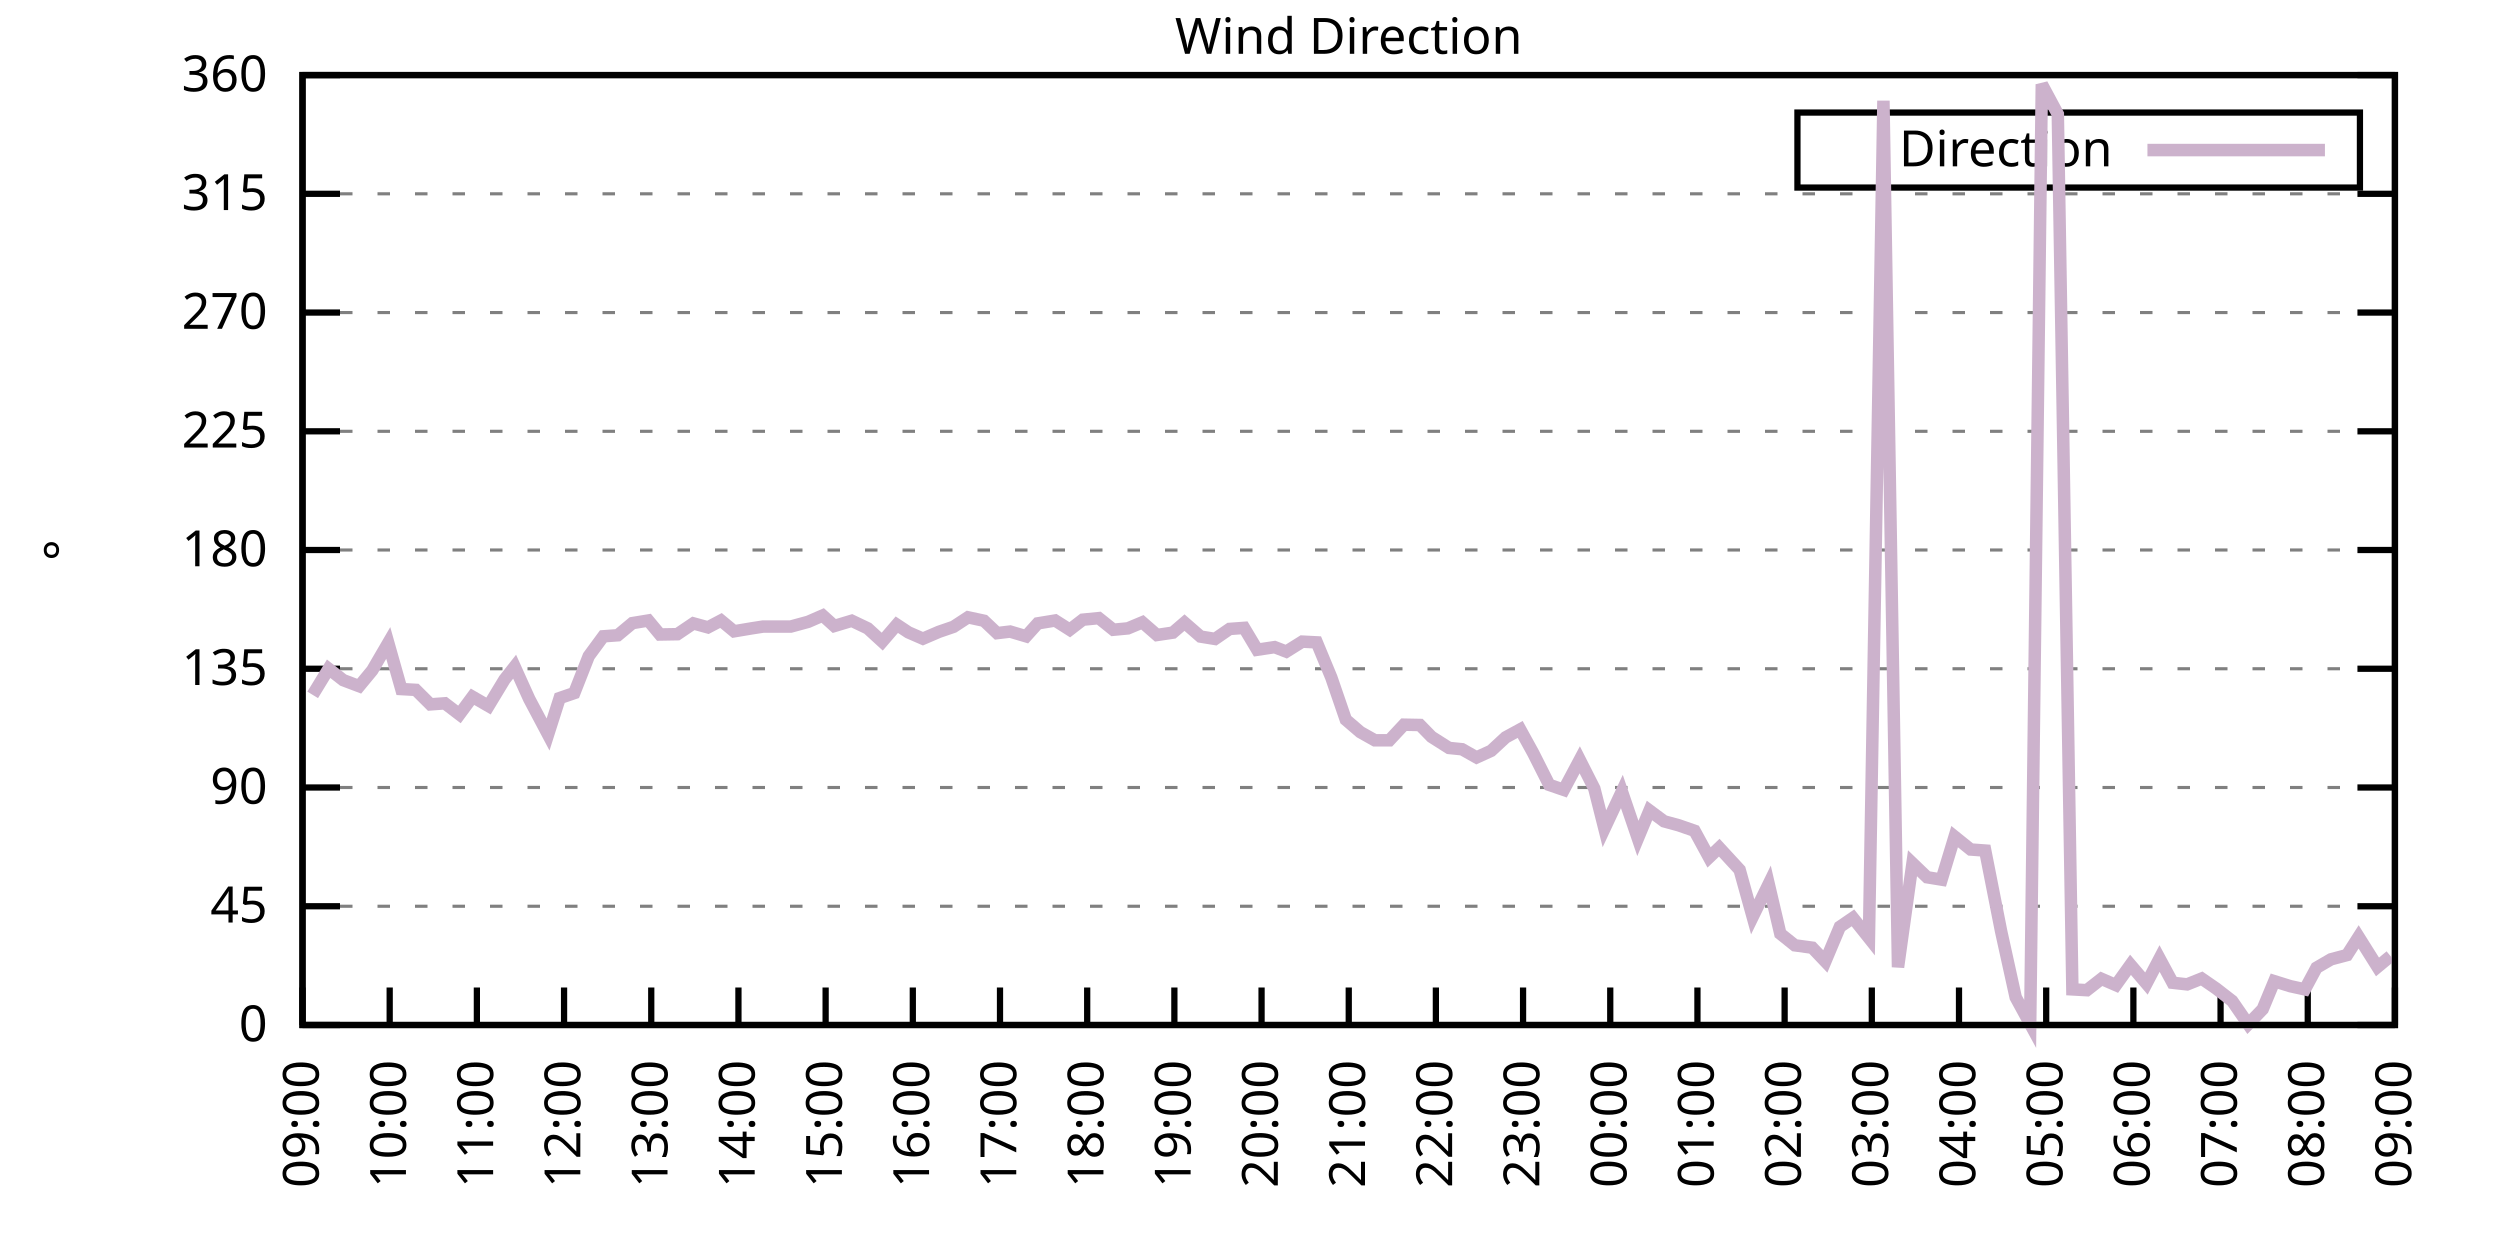
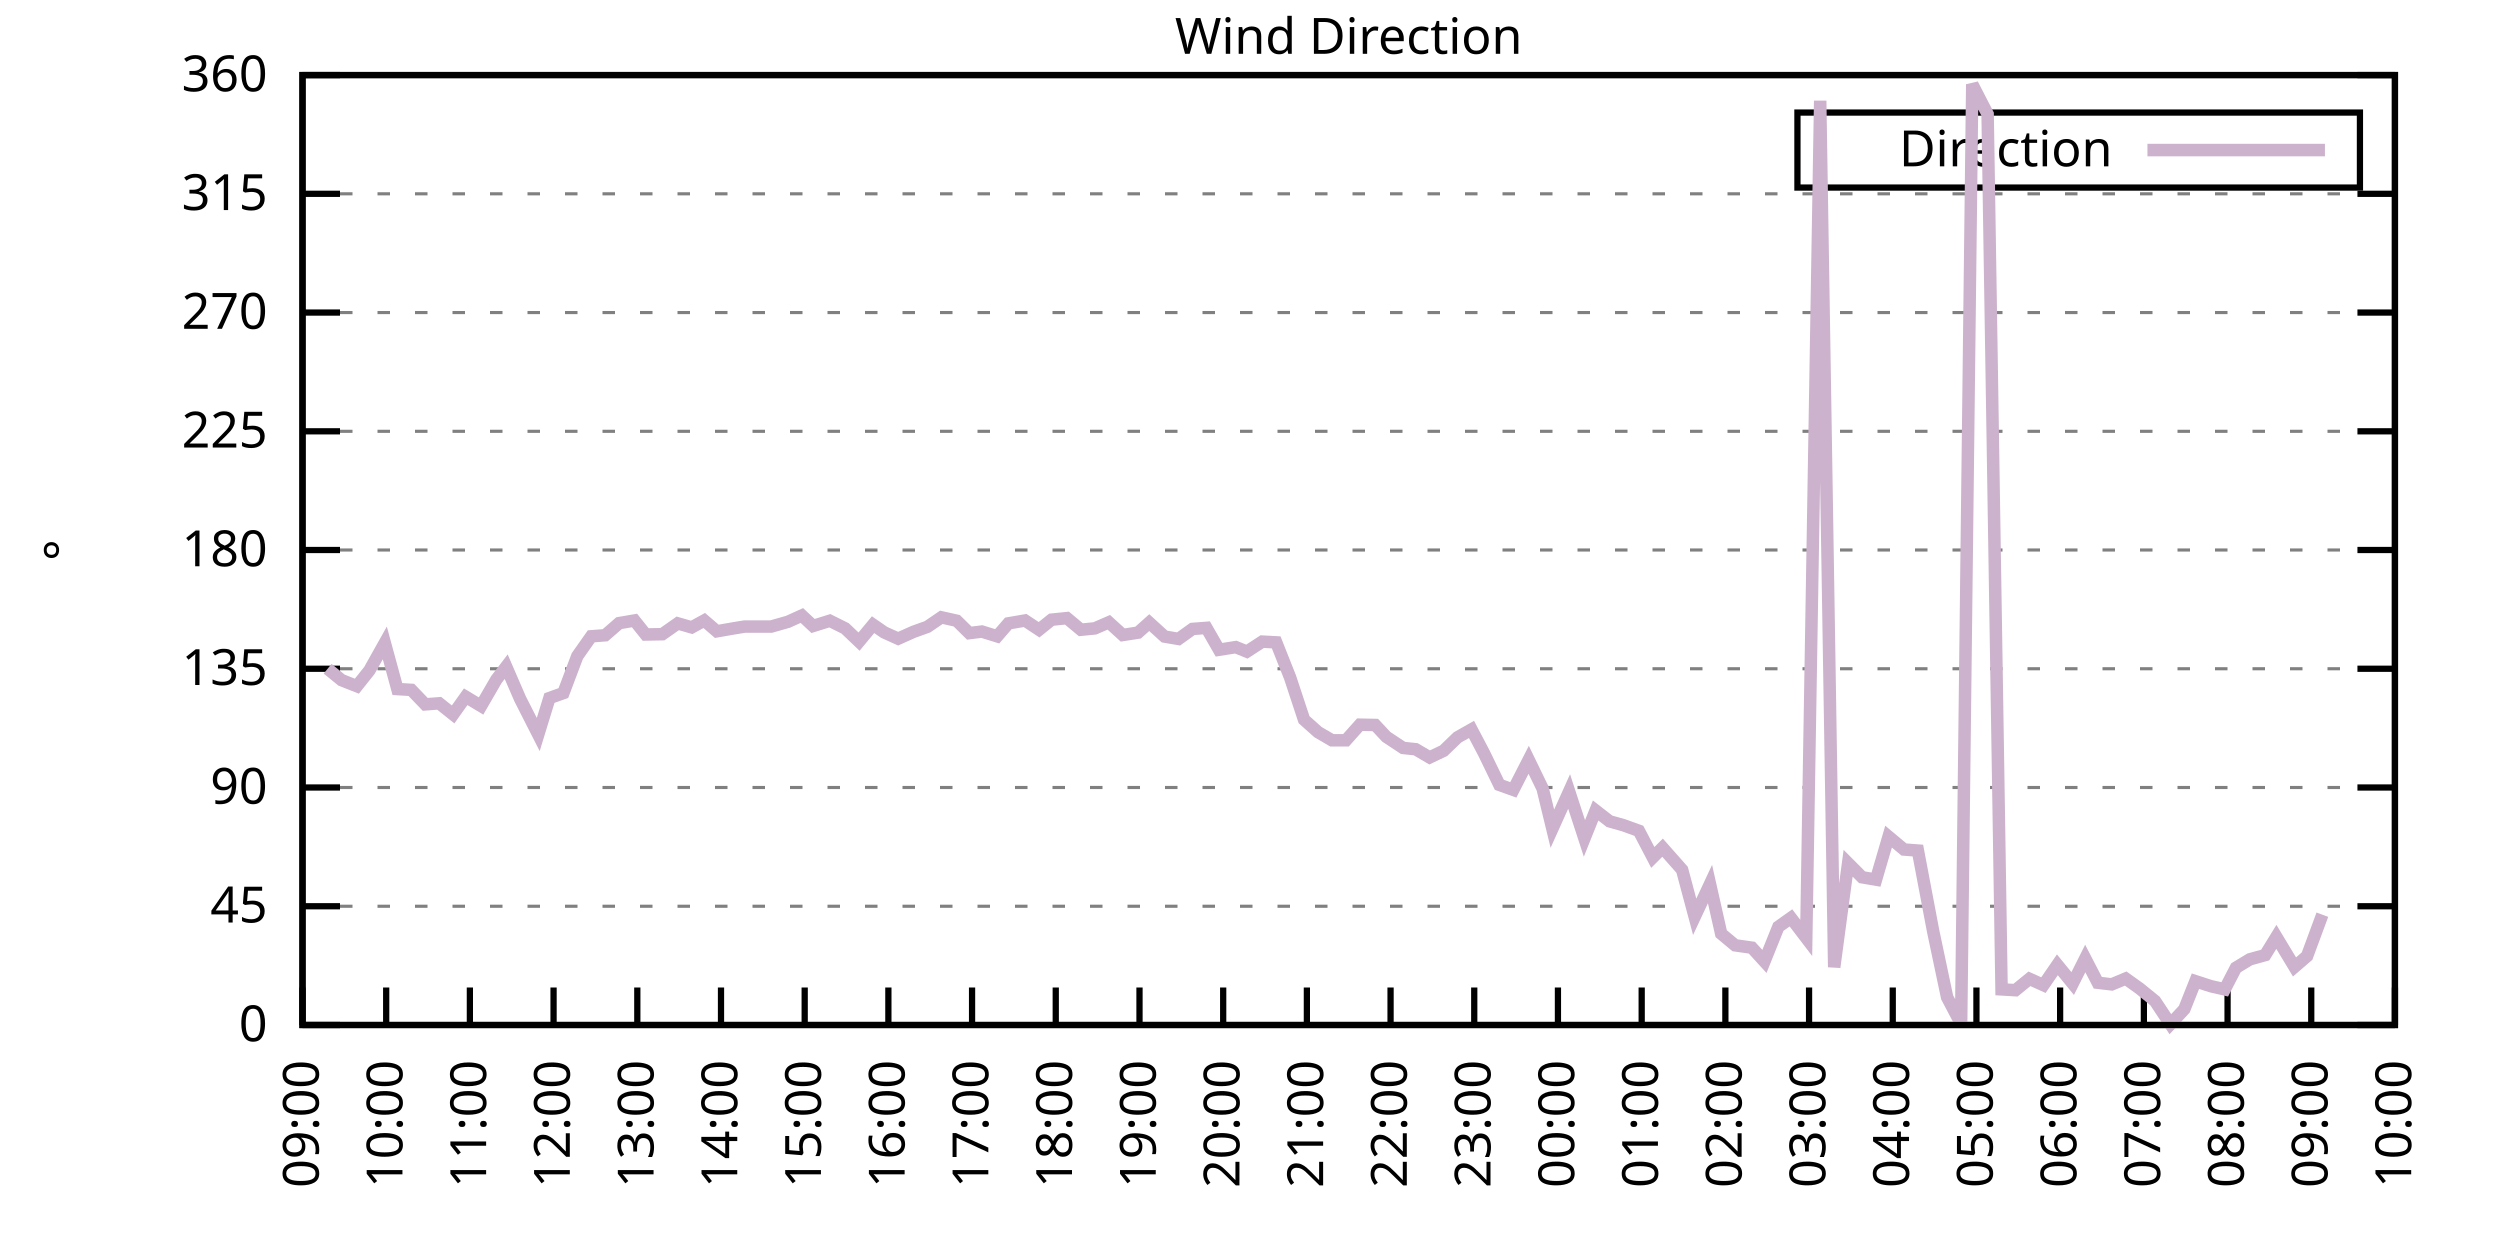
<svg xmlns="http://www.w3.org/2000/svg" xmlns:xlink="http://www.w3.org/1999/xlink" width="400" height="200" viewBox="0 0 400 200">
  <g id="gnuplot_canvas">
    <rect x="0" y="0" width="400" height="200" fill="none" />
    <defs>
      <circle id="gpDot" r="0.5" stroke-width="0.5" stroke="currentColor" />
      <path id="gpPt0" stroke-width="0.333" stroke="currentColor" d="M-1,0 h2 M0,-1 v2" />
      <path id="gpPt1" stroke-width="0.333" stroke="currentColor" d="M-1,-1 L1,1 M1,-1 L-1,1" />
      <path id="gpPt2" stroke-width="0.333" stroke="currentColor" d="M-1,0 L1,0 M0,-1 L0,1 M-1,-1 L1,1 M-1,1 L1,-1" />
      <rect id="gpPt3" stroke-width="0.333" stroke="currentColor" x="-1" y="-1" width="2" height="2" />
      <rect id="gpPt4" stroke-width="0.333" stroke="currentColor" fill="currentColor" x="-1" y="-1" width="2" height="2" />
      <circle id="gpPt5" stroke-width="0.333" stroke="currentColor" cx="0" cy="0" r="1" />
      <use xlink:href="#gpPt5" id="gpPt6" fill="currentColor" stroke="none" />
      <path id="gpPt7" stroke-width="0.333" stroke="currentColor" d="M0,-1.33 L-1.33,0.67 L1.33,0.67 z" />
      <use xlink:href="#gpPt7" id="gpPt8" fill="currentColor" stroke="none" />
      <use xlink:href="#gpPt7" id="gpPt9" stroke="currentColor" transform="rotate(180)" />
      <use xlink:href="#gpPt9" id="gpPt10" fill="currentColor" stroke="none" />
      <use xlink:href="#gpPt3" id="gpPt11" stroke="currentColor" transform="rotate(45)" />
      <use xlink:href="#gpPt11" id="gpPt12" fill="currentColor" stroke="none" />
      <path id="gpPt13" stroke-width="0.333" stroke="currentColor" d="M0,1.330 L1.265,0.411 L0.782,-1.067 L-0.782,-1.076 L-1.265,0.411 z" />
      <use xlink:href="#gpPt13" id="gpPt14" fill="currentColor" stroke="none" />
      <filter id="textbox" filterUnits="objectBoundingBox" x="0" y="0" height="1" width="1">
        <feFlood flood-color="white" flood-opacity="1" result="bgnd" />
        <feComposite in="SourceGraphic" in2="bgnd" operator="atop" />
      </filter>
      <filter id="greybox" filterUnits="objectBoundingBox" x="0" y="0" height="1" width="1">
        <feFlood flood-color="lightgrey" flood-opacity="1" result="grey" />
        <feComposite in="SourceGraphic" in2="grey" operator="atop" />
      </filter>
    </defs>
    <g fill="none" color="white" stroke="currentColor" stroke-width="1.00" stroke-linecap="butt" stroke-linejoin="miter">
</g>
    <g fill="none" color="black" stroke="currentColor" stroke-width="1.00" stroke-linecap="butt" stroke-linejoin="miter">
      <g stroke="none" shape-rendering="crispEdges">
        <polygon fill="rgb(255, 255, 255)" points="48.40,164.00 383.18,164.00 383.18,12.02 48.40,12.02 " />
      </g>
    </g>
    <g fill="none" color="black" stroke="currentColor" stroke-width="1.00" stroke-linecap="butt" stroke-linejoin="miter">
</g>
    <g fill="none" color="black" stroke="black" stroke-width="0.50" stroke-linecap="butt" stroke-linejoin="miter">
</g>
    <g fill="none" color="gray" stroke="currentColor" stroke-width="0.50" stroke-linecap="butt" stroke-linejoin="miter">
      <path stroke="gray" stroke-dasharray="2,4" class="gridline" d="M48.40,164.00 L383.19,164.00  " />
    </g>
    <g fill="none" color="gray" stroke="gray" stroke-width="1.00" stroke-linecap="butt" stroke-linejoin="miter">
</g>
    <g fill="none" color="black" stroke="currentColor" stroke-width="1.00" stroke-linecap="butt" stroke-linejoin="miter">
      <path stroke="black" d="M48.40,164.00 L54.40,164.00 M383.19,164.00 L377.19,164.00  " />
      <g transform="translate(42.80,166.60)" stroke="none" fill="black" font-family="Sans" font-size="8.00" text-anchor="end">
        <text>
          <tspan font-family="Sans"> 0</tspan>
        </text>
      </g>
    </g>
    <g fill="none" color="black" stroke="currentColor" stroke-width="1.00" stroke-linecap="butt" stroke-linejoin="miter">
</g>
    <g fill="none" color="black" stroke="black" stroke-width="0.50" stroke-linecap="butt" stroke-linejoin="miter">
</g>
    <g fill="none" color="gray" stroke="currentColor" stroke-width="0.50" stroke-linecap="butt" stroke-linejoin="miter">
      <path stroke="gray" stroke-dasharray="2,4" class="gridline" d="M48.40,145.00 L383.19,145.00  " />
    </g>
    <g fill="none" color="gray" stroke="gray" stroke-width="1.00" stroke-linecap="butt" stroke-linejoin="miter">
</g>
    <g fill="none" color="black" stroke="currentColor" stroke-width="1.00" stroke-linecap="butt" stroke-linejoin="miter">
      <path stroke="black" d="M48.40,145.00 L54.40,145.00 M383.19,145.00 L377.19,145.00  " />
      <g transform="translate(42.80,147.60)" stroke="none" fill="black" font-family="Sans" font-size="8.00" text-anchor="end">
        <text>
          <tspan font-family="Sans"> 45</tspan>
        </text>
      </g>
    </g>
    <g fill="none" color="black" stroke="currentColor" stroke-width="1.00" stroke-linecap="butt" stroke-linejoin="miter">
</g>
    <g fill="none" color="black" stroke="black" stroke-width="0.50" stroke-linecap="butt" stroke-linejoin="miter">
</g>
    <g fill="none" color="gray" stroke="currentColor" stroke-width="0.50" stroke-linecap="butt" stroke-linejoin="miter">
      <path stroke="gray" stroke-dasharray="2,4" class="gridline" d="M48.40,126.00 L383.19,126.00  " />
    </g>
    <g fill="none" color="gray" stroke="gray" stroke-width="1.00" stroke-linecap="butt" stroke-linejoin="miter">
</g>
    <g fill="none" color="black" stroke="currentColor" stroke-width="1.00" stroke-linecap="butt" stroke-linejoin="miter">
      <path stroke="black" d="M48.40,126.00 L54.40,126.00 M383.19,126.00 L377.19,126.00  " />
      <g transform="translate(42.80,128.60)" stroke="none" fill="black" font-family="Sans" font-size="8.00" text-anchor="end">
        <text>
          <tspan font-family="Sans"> 90</tspan>
        </text>
      </g>
    </g>
    <g fill="none" color="black" stroke="currentColor" stroke-width="1.00" stroke-linecap="butt" stroke-linejoin="miter">
</g>
    <g fill="none" color="black" stroke="black" stroke-width="0.50" stroke-linecap="butt" stroke-linejoin="miter">
</g>
    <g fill="none" color="gray" stroke="currentColor" stroke-width="0.50" stroke-linecap="butt" stroke-linejoin="miter">
      <path stroke="gray" stroke-dasharray="2,4" class="gridline" d="M48.40,107.00 L383.19,107.00  " />
    </g>
    <g fill="none" color="gray" stroke="gray" stroke-width="1.00" stroke-linecap="butt" stroke-linejoin="miter">
</g>
    <g fill="none" color="black" stroke="currentColor" stroke-width="1.00" stroke-linecap="butt" stroke-linejoin="miter">
      <path stroke="black" d="M48.40,107.00 L54.40,107.00 M383.19,107.00 L377.19,107.00  " />
      <g transform="translate(42.80,109.60)" stroke="none" fill="black" font-family="Sans" font-size="8.00" text-anchor="end">
        <text>
          <tspan font-family="Sans"> 135</tspan>
        </text>
      </g>
    </g>
    <g fill="none" color="black" stroke="currentColor" stroke-width="1.00" stroke-linecap="butt" stroke-linejoin="miter">
</g>
    <g fill="none" color="black" stroke="black" stroke-width="0.50" stroke-linecap="butt" stroke-linejoin="miter">
</g>
    <g fill="none" color="gray" stroke="currentColor" stroke-width="0.50" stroke-linecap="butt" stroke-linejoin="miter">
      <path stroke="gray" stroke-dasharray="2,4" class="gridline" d="M48.40,88.00 L383.19,88.00  " />
    </g>
    <g fill="none" color="gray" stroke="gray" stroke-width="1.00" stroke-linecap="butt" stroke-linejoin="miter">
</g>
    <g fill="none" color="black" stroke="currentColor" stroke-width="1.00" stroke-linecap="butt" stroke-linejoin="miter">
      <path stroke="black" d="M48.40,88.00 L54.40,88.00 M383.19,88.00 L377.19,88.00  " />
      <g transform="translate(42.80,90.60)" stroke="none" fill="black" font-family="Sans" font-size="8.00" text-anchor="end">
        <text>
          <tspan font-family="Sans"> 180</tspan>
        </text>
      </g>
    </g>
    <g fill="none" color="black" stroke="currentColor" stroke-width="1.00" stroke-linecap="butt" stroke-linejoin="miter">
</g>
    <g fill="none" color="black" stroke="black" stroke-width="0.50" stroke-linecap="butt" stroke-linejoin="miter">
</g>
    <g fill="none" color="gray" stroke="currentColor" stroke-width="0.50" stroke-linecap="butt" stroke-linejoin="miter">
      <path stroke="gray" stroke-dasharray="2,4" class="gridline" d="M48.40,69.01 L383.19,69.01  " />
    </g>
    <g fill="none" color="gray" stroke="gray" stroke-width="1.00" stroke-linecap="butt" stroke-linejoin="miter">
</g>
    <g fill="none" color="black" stroke="currentColor" stroke-width="1.00" stroke-linecap="butt" stroke-linejoin="miter">
      <path stroke="black" d="M48.40,69.01 L54.40,69.01 M383.19,69.01 L377.19,69.01  " />
      <g transform="translate(42.80,71.61)" stroke="none" fill="black" font-family="Sans" font-size="8.00" text-anchor="end">
        <text>
          <tspan font-family="Sans"> 225</tspan>
        </text>
      </g>
    </g>
    <g fill="none" color="black" stroke="currentColor" stroke-width="1.00" stroke-linecap="butt" stroke-linejoin="miter">
</g>
    <g fill="none" color="black" stroke="black" stroke-width="0.50" stroke-linecap="butt" stroke-linejoin="miter">
</g>
    <g fill="none" color="gray" stroke="currentColor" stroke-width="0.50" stroke-linecap="butt" stroke-linejoin="miter">
      <path stroke="gray" stroke-dasharray="2,4" class="gridline" d="M48.40,50.01 L383.19,50.01  " />
    </g>
    <g fill="none" color="gray" stroke="gray" stroke-width="1.00" stroke-linecap="butt" stroke-linejoin="miter">
</g>
    <g fill="none" color="black" stroke="currentColor" stroke-width="1.00" stroke-linecap="butt" stroke-linejoin="miter">
      <path stroke="black" d="M48.40,50.01 L54.40,50.01 M383.19,50.01 L377.19,50.01  " />
      <g transform="translate(42.80,52.61)" stroke="none" fill="black" font-family="Sans" font-size="8.00" text-anchor="end">
        <text>
          <tspan font-family="Sans"> 270</tspan>
        </text>
      </g>
    </g>
    <g fill="none" color="black" stroke="currentColor" stroke-width="1.00" stroke-linecap="butt" stroke-linejoin="miter">
</g>
    <g fill="none" color="black" stroke="black" stroke-width="0.50" stroke-linecap="butt" stroke-linejoin="miter">
</g>
    <g fill="none" color="gray" stroke="currentColor" stroke-width="0.50" stroke-linecap="butt" stroke-linejoin="miter">
      <path stroke="gray" stroke-dasharray="2,4" class="gridline" d="M48.40,31.01 L383.19,31.01  " />
    </g>
    <g fill="none" color="gray" stroke="gray" stroke-width="1.00" stroke-linecap="butt" stroke-linejoin="miter">
</g>
    <g fill="none" color="black" stroke="currentColor" stroke-width="1.00" stroke-linecap="butt" stroke-linejoin="miter">
      <path stroke="black" d="M48.40,31.01 L54.40,31.01 M383.19,31.01 L377.19,31.01  " />
      <g transform="translate(42.80,33.61)" stroke="none" fill="black" font-family="Sans" font-size="8.00" text-anchor="end">
        <text>
          <tspan font-family="Sans"> 315</tspan>
        </text>
      </g>
    </g>
    <g fill="none" color="black" stroke="currentColor" stroke-width="1.00" stroke-linecap="butt" stroke-linejoin="miter">
</g>
    <g fill="none" color="black" stroke="black" stroke-width="0.50" stroke-linecap="butt" stroke-linejoin="miter">
</g>
    <g fill="none" color="gray" stroke="currentColor" stroke-width="0.50" stroke-linecap="butt" stroke-linejoin="miter">
      <path stroke="gray" stroke-dasharray="2,4" class="gridline" d="M48.40,12.01 L383.19,12.01  " />
    </g>
    <g fill="none" color="gray" stroke="gray" stroke-width="1.00" stroke-linecap="butt" stroke-linejoin="miter">
</g>
    <g fill="none" color="black" stroke="currentColor" stroke-width="1.00" stroke-linecap="butt" stroke-linejoin="miter">
      <path stroke="black" d="M48.40,12.01 L54.40,12.01 M383.19,12.01 L377.19,12.01  " />
      <g transform="translate(42.80,14.61)" stroke="none" fill="black" font-family="Sans" font-size="8.00" text-anchor="end">
        <text>
          <tspan font-family="Sans"> 360</tspan>
        </text>
      </g>
    </g>
    <g fill="none" color="black" stroke="currentColor" stroke-width="1.00" stroke-linecap="butt" stroke-linejoin="miter">
      <path stroke="black" d="M48.40,164.00 L48.40,158.00  " />
      <g transform="translate(51.00,169.60) rotate(270.00)" stroke="none" fill="black" font-family="Sans" font-size="8.00" text-anchor="end">
        <text>
          <tspan font-family="Sans">09:00</tspan>
        </text>
      </g>
    </g>
    <g fill="none" color="black" stroke="currentColor" stroke-width="1.00" stroke-linecap="butt" stroke-linejoin="miter">
-       <path stroke="black" d="M62.35,164.00 L62.35,158.00  " />
-       <g transform="translate(64.95,169.60) rotate(270.00)" stroke="none" fill="black" font-family="Sans" font-size="8.00" text-anchor="end">
+       <path stroke="black" d="M61.79,164.00 L61.79,158.00  " />
+       <g transform="translate(64.39,169.60) rotate(270.00)" stroke="none" fill="black" font-family="Sans" font-size="8.00" text-anchor="end">
        <text>
          <tspan font-family="Sans">10:00</tspan>
        </text>
      </g>
    </g>
    <g fill="none" color="black" stroke="currentColor" stroke-width="1.00" stroke-linecap="butt" stroke-linejoin="miter">
-       <path stroke="black" d="M76.30,164.00 L76.30,158.00  " />
-       <g transform="translate(78.90,169.60) rotate(270.00)" stroke="none" fill="black" font-family="Sans" font-size="8.00" text-anchor="end">
+       <path stroke="black" d="M75.18,164.00 L75.18,158.00  " />
+       <g transform="translate(77.78,169.60) rotate(270.00)" stroke="none" fill="black" font-family="Sans" font-size="8.00" text-anchor="end">
        <text>
          <tspan font-family="Sans">11:00</tspan>
        </text>
      </g>
    </g>
    <g fill="none" color="black" stroke="currentColor" stroke-width="1.00" stroke-linecap="butt" stroke-linejoin="miter">
-       <path stroke="black" d="M90.25,164.00 L90.25,158.00  " />
-       <g transform="translate(92.85,169.60) rotate(270.00)" stroke="none" fill="black" font-family="Sans" font-size="8.00" text-anchor="end">
+       <path stroke="black" d="M88.57,164.00 L88.57,158.00  " />
+       <g transform="translate(91.17,169.60) rotate(270.00)" stroke="none" fill="black" font-family="Sans" font-size="8.00" text-anchor="end">
        <text>
          <tspan font-family="Sans">12:00</tspan>
        </text>
      </g>
    </g>
    <g fill="none" color="black" stroke="currentColor" stroke-width="1.00" stroke-linecap="butt" stroke-linejoin="miter">
-       <path stroke="black" d="M104.20,164.00 L104.20,158.00  " />
-       <g transform="translate(106.80,169.60) rotate(270.00)" stroke="none" fill="black" font-family="Sans" font-size="8.00" text-anchor="end">
+       <path stroke="black" d="M101.97,164.00 L101.97,158.00  " />
+       <g transform="translate(104.57,169.60) rotate(270.00)" stroke="none" fill="black" font-family="Sans" font-size="8.00" text-anchor="end">
        <text>
          <tspan font-family="Sans">13:00</tspan>
        </text>
      </g>
    </g>
    <g fill="none" color="black" stroke="currentColor" stroke-width="1.00" stroke-linecap="butt" stroke-linejoin="miter">
-       <path stroke="black" d="M118.15,164.00 L118.15,158.00  " />
-       <g transform="translate(120.75,169.60) rotate(270.00)" stroke="none" fill="black" font-family="Sans" font-size="8.00" text-anchor="end">
+       <path stroke="black" d="M115.36,164.00 L115.36,158.00  " />
+       <g transform="translate(117.96,169.60) rotate(270.00)" stroke="none" fill="black" font-family="Sans" font-size="8.00" text-anchor="end">
        <text>
          <tspan font-family="Sans">14:00</tspan>
        </text>
      </g>
    </g>
    <g fill="none" color="black" stroke="currentColor" stroke-width="1.00" stroke-linecap="butt" stroke-linejoin="miter">
-       <path stroke="black" d="M132.10,164.00 L132.10,158.00  " />
-       <g transform="translate(134.70,169.60) rotate(270.00)" stroke="none" fill="black" font-family="Sans" font-size="8.00" text-anchor="end">
+       <path stroke="black" d="M128.75,164.00 L128.75,158.00  " />
+       <g transform="translate(131.35,169.60) rotate(270.00)" stroke="none" fill="black" font-family="Sans" font-size="8.00" text-anchor="end">
        <text>
          <tspan font-family="Sans">15:00</tspan>
        </text>
      </g>
    </g>
    <g fill="none" color="black" stroke="currentColor" stroke-width="1.00" stroke-linecap="butt" stroke-linejoin="miter">
-       <path stroke="black" d="M146.05,164.00 L146.05,158.00  " />
-       <g transform="translate(148.65,169.60) rotate(270.00)" stroke="none" fill="black" font-family="Sans" font-size="8.00" text-anchor="end">
+       <path stroke="black" d="M142.14,164.00 L142.14,158.00  " />
+       <g transform="translate(144.74,169.60) rotate(270.00)" stroke="none" fill="black" font-family="Sans" font-size="8.00" text-anchor="end">
        <text>
          <tspan font-family="Sans">16:00</tspan>
        </text>
      </g>
    </g>
    <g fill="none" color="black" stroke="currentColor" stroke-width="1.00" stroke-linecap="butt" stroke-linejoin="miter">
-       <path stroke="black" d="M160.00,164.00 L160.00,158.00  " />
-       <g transform="translate(162.60,169.60) rotate(270.00)" stroke="none" fill="black" font-family="Sans" font-size="8.00" text-anchor="end">
+       <path stroke="black" d="M155.53,164.00 L155.53,158.00  " />
+       <g transform="translate(158.13,169.60) rotate(270.00)" stroke="none" fill="black" font-family="Sans" font-size="8.00" text-anchor="end">
        <text>
          <tspan font-family="Sans">17:00</tspan>
        </text>
      </g>
    </g>
    <g fill="none" color="black" stroke="currentColor" stroke-width="1.00" stroke-linecap="butt" stroke-linejoin="miter">
-       <path stroke="black" d="M173.95,164.00 L173.95,158.00  " />
-       <g transform="translate(176.55,169.60) rotate(270.00)" stroke="none" fill="black" font-family="Sans" font-size="8.00" text-anchor="end">
+       <path stroke="black" d="M168.92,164.00 L168.92,158.00  " />
+       <g transform="translate(171.52,169.60) rotate(270.00)" stroke="none" fill="black" font-family="Sans" font-size="8.00" text-anchor="end">
        <text>
          <tspan font-family="Sans">18:00</tspan>
        </text>
      </g>
    </g>
    <g fill="none" color="black" stroke="currentColor" stroke-width="1.00" stroke-linecap="butt" stroke-linejoin="miter">
-       <path stroke="black" d="M187.90,164.00 L187.90,158.00  " />
-       <g transform="translate(190.50,169.60) rotate(270.00)" stroke="none" fill="black" font-family="Sans" font-size="8.00" text-anchor="end">
+       <path stroke="black" d="M182.32,164.00 L182.32,158.00  " />
+       <g transform="translate(184.92,169.60) rotate(270.00)" stroke="none" fill="black" font-family="Sans" font-size="8.00" text-anchor="end">
        <text>
          <tspan font-family="Sans">19:00</tspan>
        </text>
      </g>
    </g>
    <g fill="none" color="black" stroke="currentColor" stroke-width="1.00" stroke-linecap="butt" stroke-linejoin="miter">
-       <path stroke="black" d="M201.85,164.00 L201.85,158.00  " />
-       <g transform="translate(204.45,169.60) rotate(270.00)" stroke="none" fill="black" font-family="Sans" font-size="8.00" text-anchor="end">
+       <path stroke="black" d="M195.71,164.00 L195.71,158.00  " />
+       <g transform="translate(198.31,169.60) rotate(270.00)" stroke="none" fill="black" font-family="Sans" font-size="8.00" text-anchor="end">
        <text>
          <tspan font-family="Sans">20:00</tspan>
        </text>
      </g>
    </g>
    <g fill="none" color="black" stroke="currentColor" stroke-width="1.00" stroke-linecap="butt" stroke-linejoin="miter">
-       <path stroke="black" d="M215.80,164.00 L215.80,158.00  " />
-       <g transform="translate(218.40,169.60) rotate(270.00)" stroke="none" fill="black" font-family="Sans" font-size="8.00" text-anchor="end">
+       <path stroke="black" d="M209.10,164.00 L209.10,158.00  " />
+       <g transform="translate(211.70,169.60) rotate(270.00)" stroke="none" fill="black" font-family="Sans" font-size="8.00" text-anchor="end">
        <text>
          <tspan font-family="Sans">21:00</tspan>
        </text>
      </g>
    </g>
    <g fill="none" color="black" stroke="currentColor" stroke-width="1.00" stroke-linecap="butt" stroke-linejoin="miter">
-       <path stroke="black" d="M229.74,164.00 L229.74,158.00  " />
-       <g transform="translate(232.34,169.60) rotate(270.00)" stroke="none" fill="black" font-family="Sans" font-size="8.00" text-anchor="end">
+       <path stroke="black" d="M222.49,164.00 L222.49,158.00  " />
+       <g transform="translate(225.09,169.60) rotate(270.00)" stroke="none" fill="black" font-family="Sans" font-size="8.00" text-anchor="end">
        <text>
          <tspan font-family="Sans">22:00</tspan>
        </text>
      </g>
    </g>
    <g fill="none" color="black" stroke="currentColor" stroke-width="1.00" stroke-linecap="butt" stroke-linejoin="miter">
-       <path stroke="black" d="M243.69,164.00 L243.69,158.00  " />
-       <g transform="translate(246.29,169.60) rotate(270.00)" stroke="none" fill="black" font-family="Sans" font-size="8.00" text-anchor="end">
+       <path stroke="black" d="M235.88,164.00 L235.88,158.00  " />
+       <g transform="translate(238.48,169.60) rotate(270.00)" stroke="none" fill="black" font-family="Sans" font-size="8.00" text-anchor="end">
        <text>
          <tspan font-family="Sans">23:00</tspan>
        </text>
      </g>
    </g>
    <g fill="none" color="black" stroke="currentColor" stroke-width="1.00" stroke-linecap="butt" stroke-linejoin="miter">
-       <path stroke="black" d="M257.64,164.00 L257.64,158.00  " />
-       <g transform="translate(260.24,169.60) rotate(270.00)" stroke="none" fill="black" font-family="Sans" font-size="8.00" text-anchor="end">
+       <path stroke="black" d="M249.27,164.00 L249.27,158.00  " />
+       <g transform="translate(251.87,169.60) rotate(270.00)" stroke="none" fill="black" font-family="Sans" font-size="8.00" text-anchor="end">
        <text>
          <tspan font-family="Sans">00:00</tspan>
        </text>
      </g>
    </g>
    <g fill="none" color="black" stroke="currentColor" stroke-width="1.00" stroke-linecap="butt" stroke-linejoin="miter">
-       <path stroke="black" d="M271.59,164.00 L271.59,158.00  " />
-       <g transform="translate(274.19,169.60) rotate(270.00)" stroke="none" fill="black" font-family="Sans" font-size="8.00" text-anchor="end">
+       <path stroke="black" d="M262.67,164.00 L262.67,158.00  " />
+       <g transform="translate(265.27,169.60) rotate(270.00)" stroke="none" fill="black" font-family="Sans" font-size="8.00" text-anchor="end">
        <text>
          <tspan font-family="Sans">01:00</tspan>
        </text>
      </g>
    </g>
    <g fill="none" color="black" stroke="currentColor" stroke-width="1.00" stroke-linecap="butt" stroke-linejoin="miter">
-       <path stroke="black" d="M285.54,164.00 L285.54,158.00  " />
-       <g transform="translate(288.14,169.60) rotate(270.00)" stroke="none" fill="black" font-family="Sans" font-size="8.00" text-anchor="end">
+       <path stroke="black" d="M276.06,164.00 L276.06,158.00  " />
+       <g transform="translate(278.66,169.60) rotate(270.00)" stroke="none" fill="black" font-family="Sans" font-size="8.00" text-anchor="end">
        <text>
          <tspan font-family="Sans">02:00</tspan>
        </text>
      </g>
    </g>
    <g fill="none" color="black" stroke="currentColor" stroke-width="1.00" stroke-linecap="butt" stroke-linejoin="miter">
-       <path stroke="black" d="M299.49,164.00 L299.49,158.00  " />
-       <g transform="translate(302.09,169.60) rotate(270.00)" stroke="none" fill="black" font-family="Sans" font-size="8.00" text-anchor="end">
+       <path stroke="black" d="M289.45,164.00 L289.45,158.00  " />
+       <g transform="translate(292.05,169.60) rotate(270.00)" stroke="none" fill="black" font-family="Sans" font-size="8.00" text-anchor="end">
        <text>
          <tspan font-family="Sans">03:00</tspan>
        </text>
      </g>
    </g>
    <g fill="none" color="black" stroke="currentColor" stroke-width="1.00" stroke-linecap="butt" stroke-linejoin="miter">
-       <path stroke="black" d="M313.44,164.00 L313.44,158.00  " />
-       <g transform="translate(316.04,169.60) rotate(270.00)" stroke="none" fill="black" font-family="Sans" font-size="8.00" text-anchor="end">
+       <path stroke="black" d="M302.84,164.00 L302.84,158.00  " />
+       <g transform="translate(305.44,169.60) rotate(270.00)" stroke="none" fill="black" font-family="Sans" font-size="8.00" text-anchor="end">
        <text>
          <tspan font-family="Sans">04:00</tspan>
        </text>
      </g>
    </g>
    <g fill="none" color="black" stroke="currentColor" stroke-width="1.00" stroke-linecap="butt" stroke-linejoin="miter">
-       <path stroke="black" d="M327.39,164.00 L327.39,158.00  " />
-       <g transform="translate(329.99,169.60) rotate(270.00)" stroke="none" fill="black" font-family="Sans" font-size="8.00" text-anchor="end">
+       <path stroke="black" d="M316.23,164.00 L316.23,158.00  " />
+       <g transform="translate(318.83,169.60) rotate(270.00)" stroke="none" fill="black" font-family="Sans" font-size="8.00" text-anchor="end">
        <text>
          <tspan font-family="Sans">05:00</tspan>
        </text>
      </g>
    </g>
    <g fill="none" color="black" stroke="currentColor" stroke-width="1.00" stroke-linecap="butt" stroke-linejoin="miter">
-       <path stroke="black" d="M341.34,164.00 L341.34,158.00  " />
-       <g transform="translate(343.94,169.60) rotate(270.00)" stroke="none" fill="black" font-family="Sans" font-size="8.00" text-anchor="end">
+       <path stroke="black" d="M329.62,164.00 L329.62,158.00  " />
+       <g transform="translate(332.22,169.60) rotate(270.00)" stroke="none" fill="black" font-family="Sans" font-size="8.00" text-anchor="end">
        <text>
          <tspan font-family="Sans">06:00</tspan>
        </text>
      </g>
    </g>
    <g fill="none" color="black" stroke="currentColor" stroke-width="1.00" stroke-linecap="butt" stroke-linejoin="miter">
-       <path stroke="black" d="M355.29,164.00 L355.29,158.00  " />
-       <g transform="translate(357.89,169.60) rotate(270.00)" stroke="none" fill="black" font-family="Sans" font-size="8.00" text-anchor="end">
+       <path stroke="black" d="M343.02,164.00 L343.02,158.00  " />
+       <g transform="translate(345.62,169.60) rotate(270.00)" stroke="none" fill="black" font-family="Sans" font-size="8.00" text-anchor="end">
        <text>
          <tspan font-family="Sans">07:00</tspan>
        </text>
      </g>
    </g>
    <g fill="none" color="black" stroke="currentColor" stroke-width="1.00" stroke-linecap="butt" stroke-linejoin="miter">
-       <path stroke="black" d="M369.24,164.00 L369.24,158.00  " />
-       <g transform="translate(371.84,169.60) rotate(270.00)" stroke="none" fill="black" font-family="Sans" font-size="8.00" text-anchor="end">
+       <path stroke="black" d="M356.41,164.00 L356.41,158.00  " />
+       <g transform="translate(359.01,169.60) rotate(270.00)" stroke="none" fill="black" font-family="Sans" font-size="8.00" text-anchor="end">
        <text>
          <tspan font-family="Sans">08:00</tspan>
+         </text>
+       </g>
+     </g>
+     <g fill="none" color="black" stroke="currentColor" stroke-width="1.00" stroke-linecap="butt" stroke-linejoin="miter">
+       <path stroke="black" d="M369.80,164.00 L369.80,158.00  " />
+       <g transform="translate(372.40,169.60) rotate(270.00)" stroke="none" fill="black" font-family="Sans" font-size="8.00" text-anchor="end">
+         <text>
+           <tspan font-family="Sans">09:00</tspan>
        </text>
      </g>
    </g>
    <g fill="none" color="black" stroke="currentColor" stroke-width="1.00" stroke-linecap="butt" stroke-linejoin="miter">
      <path stroke="black" d="M383.19,164.00 L383.19,158.00  " />
      <g transform="translate(385.79,169.60) rotate(270.00)" stroke="none" fill="black" font-family="Sans" font-size="8.00" text-anchor="end">
        <text>
-           <tspan font-family="Sans">09:00</tspan>
+           <tspan font-family="Sans">10:00</tspan>
        </text>
      </g>
    </g>
    <g fill="none" color="black" stroke="currentColor" stroke-width="1.00" stroke-linecap="butt" stroke-linejoin="miter">
</g>
    <g fill="none" color="black" stroke="currentColor" stroke-width="1.00" stroke-linecap="butt" stroke-linejoin="miter">
      <path stroke="black" d="M48.40,12.01 L48.40,164.00 L383.19,164.00 L383.19,12.01 L48.40,12.01 Z  " />
    </g>
    <g fill="none" color="black" stroke="currentColor" stroke-width="1.00" stroke-linecap="butt" stroke-linejoin="miter">
</g>
    <g fill="none" color="black" stroke="currentColor" stroke-width="1.00" stroke-linecap="butt" stroke-linejoin="miter">
      <path stroke="black" d="M287.59,30.01 L287.59,18.01 L377.59,18.01 L377.59,30.01 L287.59,30.01 Z  " />
    </g>
    <g id="Wind_direction_plot_1">
      <g fill="none" color="white" stroke="black" stroke-width="2.00" stroke-linecap="butt" stroke-linejoin="miter">
</g>
      <g fill="none" color="black" stroke="currentColor" stroke-width="2.00" stroke-linecap="butt" stroke-linejoin="miter">
        <g transform="translate(337.99,26.61)" stroke="none" fill="black" font-family="Sans" font-size="8.00" text-anchor="end">
          <text>
            <tspan font-family="Sans">Direction</tspan>
          </text>
        </g>
      </g>
      <g fill="none" color="black" stroke="currentColor" stroke-width="2.00" stroke-linecap="butt" stroke-linejoin="miter">
-         <path stroke="rgb(204, 178, 204)" d="M343.59,24.01 L371.99,24.01 M50.03,111.18 L52.58,107.00 L54.91,108.82 L57.47,109.79 L59.56,107.26 L62.12,102.87   L64.21,110.25 L66.53,110.38 L68.86,112.70 L71.18,112.53 L73.51,114.31 L75.60,111.48 L78.16,112.96 L80.72,108.73   L82.34,106.67 L84.67,111.82 L87.69,117.52 L89.55,111.69 L91.88,110.89 L94.20,104.98 L96.53,101.81 L98.85,101.64   L101.18,99.70 L103.73,99.28 L105.59,101.52 L108.38,101.47 L110.94,99.74 L113.27,100.38 L115.36,99.28 L117.45,101.01   L120.24,100.54 L122.10,100.25 L124.66,100.25 L126.52,100.25 L129.31,99.49 L131.63,98.48 L133.49,100.16 L136.28,99.32   L138.84,100.54 L141.16,102.66 L143.49,99.95 L145.35,101.18 L147.67,102.19 L150.23,101.09 L152.56,100.29 L154.88,98.77   L157.44,99.32 L159.53,101.30 L161.62,101.05 L164.18,101.81 L166.04,99.74 L168.83,99.28 L171.16,100.76 L173.25,99.15   L175.81,98.90 L178.13,100.76 L180.46,100.54 L182.78,99.57 L185.11,101.60 L187.66,101.22 L189.52,99.62 L192.08,101.85   L194.41,102.23 L196.73,100.63 L199.06,100.46 L201.15,103.96 L203.94,103.54 L205.80,104.26 L208.36,102.66 L210.68,102.78   L213.01,108.40 L215.33,115.15 L217.65,117.14 L219.98,118.45 L222.30,118.45 L224.63,115.95 L227.19,116.00 L229.05,117.90   L231.84,119.67 L233.93,119.88 L236.25,121.19 L238.58,120.13 L240.90,117.98 L243.23,116.71 L245.32,120.51 L247.88,125.58   L250.20,126.38 L252.76,121.57 L255.09,126.17 L256.71,132.59 L259.50,126.64 L262.06,134.15 L263.92,129.68 L266.25,131.41   L268.57,132.04 L271.13,132.93 L273.45,137.19 L275.08,135.63 L278.34,139.17 L280.43,146.69 L282.99,141.45 L284.85,149.39   L287.17,151.25 L289.96,151.63 L292.05,153.83 L294.38,148.29 L296.47,146.86 L299.03,150.07 L301.35,16.11 L303.68,154.75   L306.00,138.12 L308.33,140.36 L310.65,140.74 L312.74,133.86 L315.30,135.92 L317.63,136.09 L320.18,149.01 L322.51,159.57   L324.83,163.83 L326.69,13.49 L329.25,18.26 L331.58,158.30 L333.90,158.43 L336.23,156.61 L338.55,157.62 L340.88,154.37   L343.43,157.37 L345.53,153.36 L347.62,157.24 L349.94,157.50 L352.27,156.57 L354.59,158.17 L357.15,160.16 L359.71,163.87   L362.03,161.47 L363.89,156.99 L366.45,157.79 L368.78,158.30 L370.64,154.84 L372.96,153.49 L375.52,152.81 L377.38,149.90   L380.40,154.71 L382.49,152.98  " />
+         <path stroke="rgb(204, 178, 204)" d="M343.59,24.01 L371.99,24.01 M52.42,107.00 L54.65,108.82 L57.10,109.79 L59.11,107.26 L61.57,102.87 L63.58,110.25   L65.81,110.38 L68.04,112.70 L70.27,112.53 L72.50,114.31 L74.51,111.48 L76.97,112.96 L79.42,108.73 L80.99,106.67   L83.22,111.82 L86.12,117.52 L87.91,111.69 L90.14,110.89 L92.37,104.98 L94.60,101.81 L96.83,101.64 L99.06,99.70   L101.52,99.28 L103.31,101.52 L105.98,101.47 L108.44,99.74 L110.67,100.38 L112.68,99.28 L114.69,101.01 L117.37,100.54   L119.15,100.25 L121.61,100.25 L123.39,100.25 L126.07,99.49 L128.30,98.48 L130.09,100.16 L132.77,99.32 L135.22,100.54   L137.45,102.66 L139.69,99.95 L141.47,101.18 L143.70,102.19 L146.16,101.09 L148.39,100.29 L150.62,98.77 L153.08,99.32   L155.09,101.30 L157.10,101.05 L159.55,101.81 L161.34,99.74 L164.01,99.28 L166.25,100.76 L168.25,99.15 L170.71,98.90   L172.94,100.76 L175.17,100.54 L177.41,99.57 L179.64,101.60 L182.09,101.22 L183.88,99.62 L186.33,101.85 L188.57,102.23   L190.80,100.63 L193.03,100.46 L195.04,103.96 L197.72,103.54 L199.50,104.26 L201.96,102.66 L204.19,102.78 L206.42,108.40   L208.65,115.15 L210.88,117.14 L213.12,118.45 L215.35,118.45 L217.58,115.95 L220.04,116.00 L221.82,117.90 L224.50,119.67   L226.51,119.88 L228.74,121.19 L230.97,120.13 L233.20,117.98 L235.44,116.71 L237.44,120.51 L239.90,125.58 L242.13,126.38   L244.59,121.57 L246.82,126.17 L248.38,132.59 L251.06,126.64 L253.51,134.15 L255.30,129.68 L257.53,131.41 L259.76,132.04   L262.22,132.93 L264.45,137.19 L266.01,135.63 L269.14,139.17 L271.15,146.69 L273.60,141.45 L275.39,149.39 L277.62,151.25   L280.30,151.63 L282.31,153.83 L284.54,148.29 L286.55,146.86 L289.00,150.07 L291.23,16.11 L293.47,154.75 L295.70,138.12   L297.93,140.36 L300.16,140.74 L302.17,133.86 L304.63,135.92 L306.86,136.09 L309.31,149.01 L311.54,159.57 L313.78,163.83   L315.56,13.49 L318.02,18.26 L320.25,158.30 L322.48,158.43 L324.71,156.61 L326.95,157.62 L329.18,154.37 L331.63,157.37   L333.64,153.36 L335.65,157.24 L337.88,157.50 L340.11,156.57 L342.35,158.17 L344.80,160.16 L347.26,163.87 L349.49,161.47   L351.27,156.99 L353.73,157.79 L355.96,158.30 L357.75,154.84 L359.98,153.49 L362.43,152.81 L364.22,149.90 L367.12,154.71   L369.13,152.98 L371.58,146.35  " />
      </g>
    </g>
    <g fill="none" color="black" stroke="currentColor" stroke-width="2.00" stroke-linecap="butt" stroke-linejoin="miter">
</g>
    <g fill="none" color="black" stroke="black" stroke-width="1.00" stroke-linecap="butt" stroke-linejoin="miter">
</g>
    <g fill="none" color="black" stroke="currentColor" stroke-width="1.00" stroke-linecap="butt" stroke-linejoin="miter">
      <path stroke="black" d="M48.40,12.01 L48.40,164.00 L383.19,164.00 L383.19,12.01 L48.40,12.01 Z  " />
      <g transform="translate(12.80,88.01) rotate(270.00)" stroke="none" fill="black" font-family="Sans" font-size="8.00" text-anchor="middle">
        <text>
          <tspan font-family="Sans">°</tspan>
        </text>
      </g>
    </g>
    <g fill="none" color="black" stroke="currentColor" stroke-width="1.00" stroke-linecap="butt" stroke-linejoin="miter">
</g>
    <g fill="none" color="black" stroke="currentColor" stroke-width="1.00" stroke-linecap="butt" stroke-linejoin="miter">
      <g transform="translate(215.79,8.61)" stroke="none" fill="black" font-family="Sans" font-size="8.00" text-anchor="middle">
        <text>
          <tspan font-family="Sans">Wind Direction</tspan>
        </text>
      </g>
    </g>
    <g fill="none" color="black" stroke="currentColor" stroke-width="1.00" stroke-linecap="butt" stroke-linejoin="miter">
</g>
  </g>
</svg>
